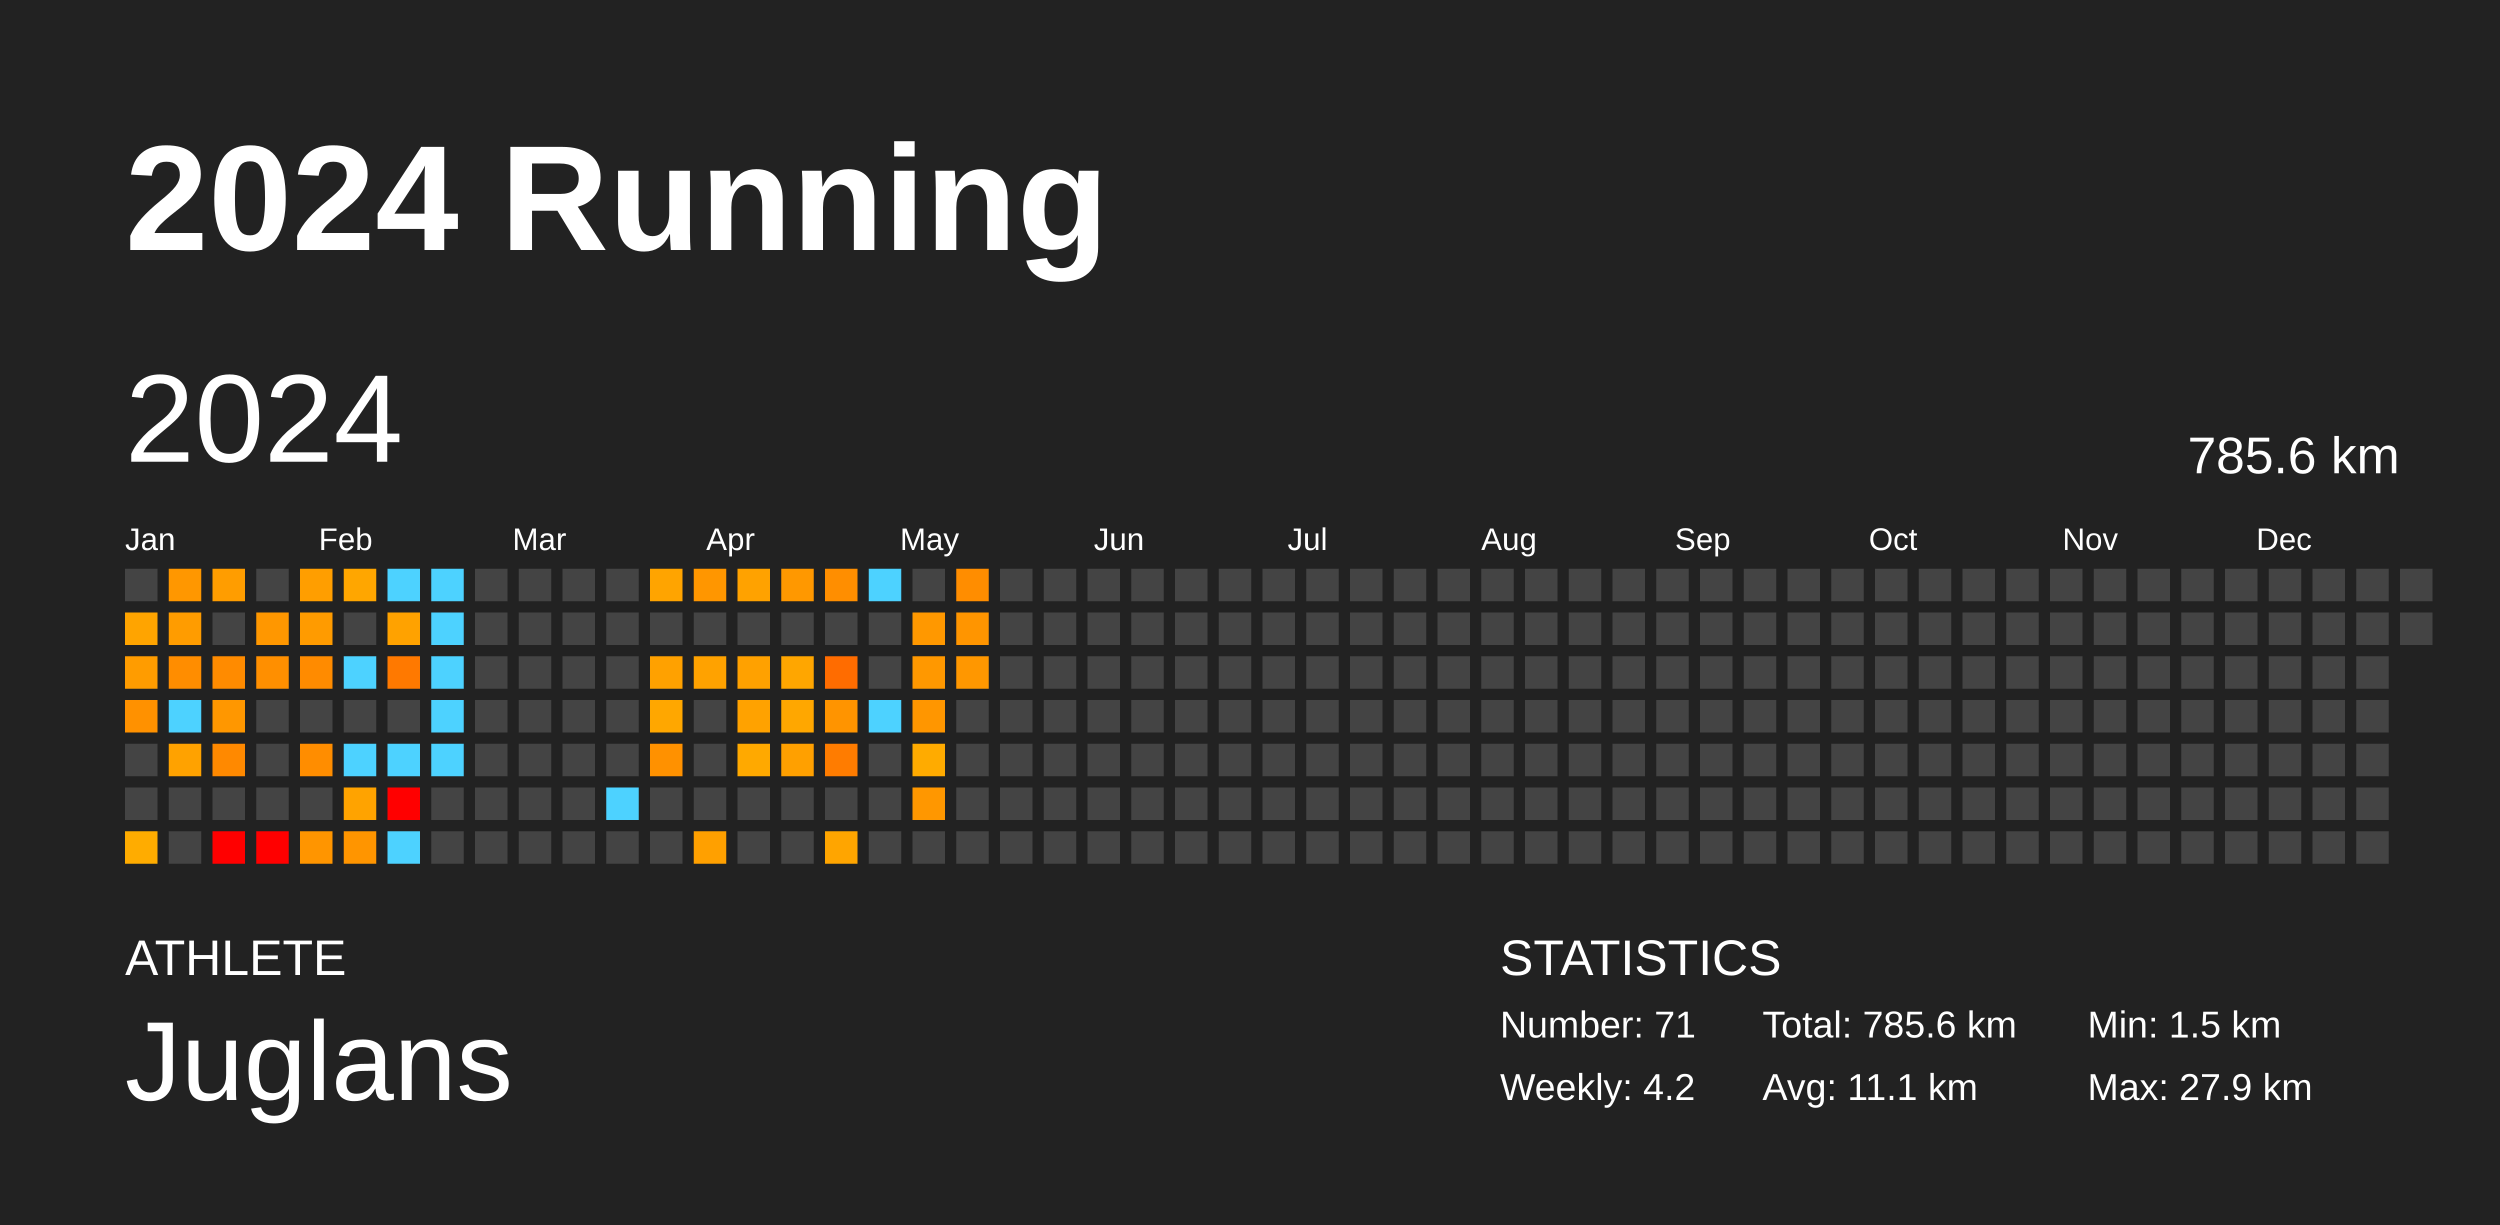
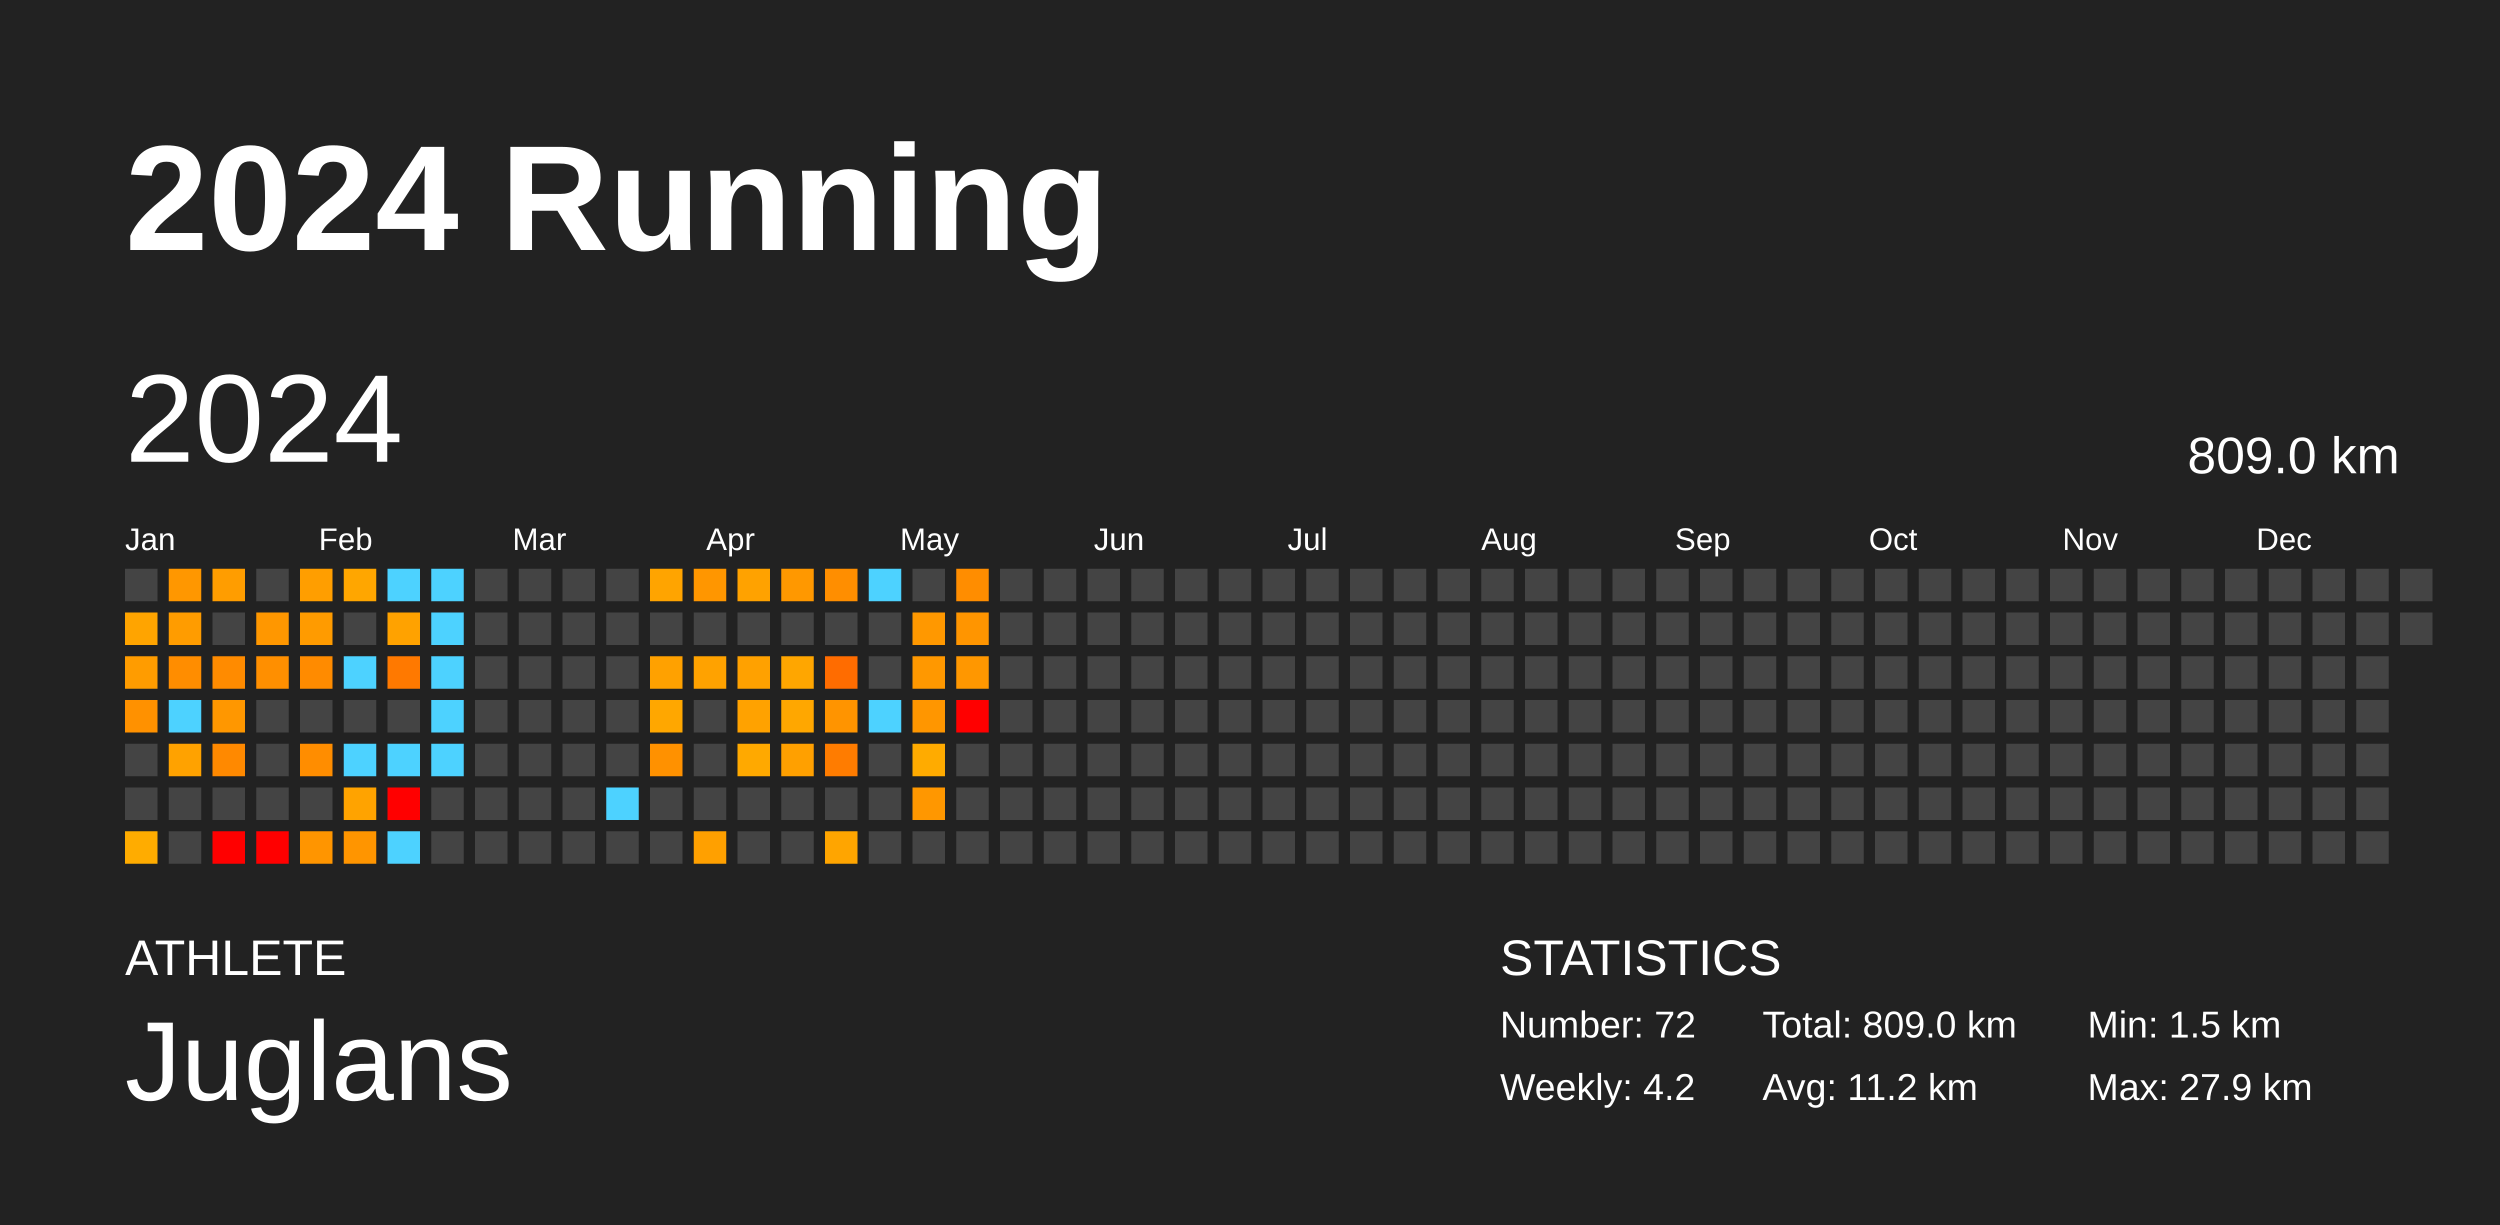
<svg xmlns="http://www.w3.org/2000/svg" baseProfile="full" height="98mm" version="1.1" viewBox="0,0,200,98" width="200mm">
  <defs />
  <rect fill="#222222" height="98" width="200" x="0" y="0" />
  <text fill="#FFFFFF" style="font-size:12px; font-family:Arial; font-weight:bold;" x="10" y="20">2024 Running</text>
  <text fill="#FFFFFF" style="font-size:4px; font-family:Arial" x="10" y="78">ATHLETE</text>
  <text fill="#FFFFFF" style="font-size:9px; font-family:Arial" x="10" y="88">Juglans</text>
  <text fill="#FFFFFF" style="font-size:4px; font-family:Arial" x="120" y="78">STATISTICS</text>
-   <text fill="#FFFFFF" style="font-size:3px; font-family:Arial" x="120" y="83">Number: 71</text>
+   <text fill="#FFFFFF" style="font-size:3px; font-family:Arial" x="120" y="83">Number: 72</text>
  <text fill="#FFFFFF" style="font-size:3px; font-family:Arial" x="120" y="88">Weekly: 4.2</text>
-   <text fill="#FFFFFF" style="font-size:3px; font-family:Arial" x="141" y="83">Total: 785.6 km</text>
-   <text fill="#FFFFFF" style="font-size:3px; font-family:Arial" x="141" y="88">Avg: 11.1 km</text>
+   <text fill="#FFFFFF" style="font-size:3px; font-family:Arial" x="141" y="83">Total: 809.0 km</text>
+   <text fill="#FFFFFF" style="font-size:3px; font-family:Arial" x="141" y="88">Avg: 11.2 km</text>
  <text fill="#FFFFFF" style="font-size:3px; font-family:Arial" x="167" y="83">Min: 1.5 km</text>
  <text fill="#FFFFFF" style="font-size:3px; font-family:Arial" x="167" y="88">Max: 27.9 km</text>
  <text dominant-baseline="hanging" fill="#FFFFFF" style="font-size:10.0px; font-family:Arial;" x="10" y="30">2024</text>
-   <text dominant-baseline="hanging" fill="#FFFFFF" style="font-size:4.125px; font-family:Arial;" x="175" y="35">785.6 km</text>
+   <text dominant-baseline="hanging" fill="#FFFFFF" style="font-size:4.125px; font-family:Arial;" x="175" y="35">809.0 km</text>
  <text fill="#FFFFFF" style="font-size:2.5px; font-family:Arial" x="10.0" y="44">Jan</text>
  <text fill="#FFFFFF" style="font-size:2.5px; font-family:Arial" x="25.5" y="44">Feb</text>
  <text fill="#FFFFFF" style="font-size:2.5px; font-family:Arial" x="41.0" y="44">Mar</text>
  <text fill="#FFFFFF" style="font-size:2.5px; font-family:Arial" x="56.5" y="44">Apr</text>
  <text fill="#FFFFFF" style="font-size:2.5px; font-family:Arial" x="72.0" y="44">May</text>
  <text fill="#FFFFFF" style="font-size:2.5px; font-family:Arial" x="87.5" y="44">Jun</text>
  <text fill="#FFFFFF" style="font-size:2.5px; font-family:Arial" x="103.0" y="44">Jul</text>
  <text fill="#FFFFFF" style="font-size:2.5px; font-family:Arial" x="118.5" y="44">Aug</text>
  <text fill="#FFFFFF" style="font-size:2.5px; font-family:Arial" x="134.0" y="44">Sep</text>
  <text fill="#FFFFFF" style="font-size:2.5px; font-family:Arial" x="149.5" y="44">Oct</text>
  <text fill="#FFFFFF" style="font-size:2.5px; font-family:Arial" x="165.0" y="44">Nov</text>
  <text fill="#FFFFFF" style="font-size:2.5px; font-family:Arial" x="180.5" y="44">Dec</text>
  <rect fill="#444444" height="2.6" width="2.6" x="10.0" y="45.5" />
  <rect fill="#ffa400" height="2.6" width="2.6" x="10.0" y="49.0" />
  <rect fill="#ff9c00" height="2.6" width="2.6" x="10.0" y="52.5" />
  <rect fill="#ff9100" height="2.6" width="2.6" x="10.0" y="56.0" />
  <rect fill="#444444" height="2.6" width="2.6" x="10.0" y="59.5" />
  <rect fill="#444444" height="2.6" width="2.6" x="10.0" y="63.0" />
  <rect fill="#ffac00" height="2.6" width="2.6" x="10.0" y="66.5" />
  <rect fill="#ff9700" height="2.6" width="2.6" x="13.5" y="45.5" />
  <rect fill="#ff9c00" height="2.6" width="2.6" x="13.5" y="49.0" />
  <rect fill="#ff8d00" height="2.6" width="2.6" x="13.5" y="52.5" />
  <rect fill="#4dd2ff" height="2.6" width="2.6" x="13.5" y="56.0" />
  <rect fill="#ffa200" height="2.6" width="2.6" x="13.5" y="59.5" />
  <rect fill="#444444" height="2.6" width="2.6" x="13.5" y="63.0" />
  <rect fill="#444444" height="2.6" width="2.6" x="13.5" y="66.5" />
  <rect fill="#ff9d00" height="2.6" width="2.6" x="17.0" y="45.5" />
  <rect fill="#444444" height="2.6" width="2.6" x="17.0" y="49.0" />
  <rect fill="#ff8b00" height="2.6" width="2.6" x="17.0" y="52.5" />
  <rect fill="#ff9700" height="2.6" width="2.6" x="17.0" y="56.0" />
  <rect fill="#ff8900" height="2.6" width="2.6" x="17.0" y="59.5" />
  <rect fill="#444444" height="2.6" width="2.6" x="17.0" y="63.0" />
  <rect fill="red" height="2.6" width="2.6" x="17.0" y="66.5" />
  <rect fill="#444444" height="2.6" width="2.6" x="20.5" y="45.5" />
  <rect fill="#ff9700" height="2.6" width="2.6" x="20.5" y="49.0" />
  <rect fill="#ff8f00" height="2.6" width="2.6" x="20.5" y="52.5" />
  <rect fill="#444444" height="2.6" width="2.6" x="20.5" y="56.0" />
  <rect fill="#444444" height="2.6" width="2.6" x="20.5" y="59.5" />
  <rect fill="#444444" height="2.6" width="2.6" x="20.5" y="63.0" />
  <rect fill="red" height="2.6" width="2.6" x="20.5" y="66.5" />
  <rect fill="#ff9e00" height="2.6" width="2.6" x="24.0" y="45.5" />
  <rect fill="#ff9b00" height="2.6" width="2.6" x="24.0" y="49.0" />
  <rect fill="#ff8b00" height="2.6" width="2.6" x="24.0" y="52.5" />
  <rect fill="#444444" height="2.6" width="2.6" x="24.0" y="56.0" />
  <rect fill="#ff8d00" height="2.6" width="2.6" x="24.0" y="59.5" />
  <rect fill="#444444" height="2.6" width="2.6" x="24.0" y="63.0" />
  <rect fill="#ff9500" height="2.6" width="2.6" x="24.0" y="66.5" />
  <rect fill="#ffa600" height="2.6" width="2.6" x="27.5" y="45.5" />
  <rect fill="#444444" height="2.6" width="2.6" x="27.5" y="49.0" />
  <rect fill="#4dd2ff" height="2.6" width="2.6" x="27.5" y="52.5" />
  <rect fill="#444444" height="2.6" width="2.6" x="27.5" y="56.0" />
  <rect fill="#4dd2ff" height="2.6" width="2.6" x="27.5" y="59.5" />
  <rect fill="#ffa300" height="2.6" width="2.6" x="27.5" y="63.0" />
  <rect fill="#ff9500" height="2.6" width="2.6" x="27.5" y="66.5" />
  <rect fill="#4dd2ff" height="2.6" width="2.6" x="31.0" y="45.5" />
  <rect fill="#ffa200" height="2.6" width="2.6" x="31.0" y="49.0" />
  <rect fill="#ff7900" height="2.6" width="2.6" x="31.0" y="52.5" />
  <rect fill="#444444" height="2.6" width="2.6" x="31.0" y="56.0" />
  <rect fill="#4dd2ff" height="2.6" width="2.6" x="31.0" y="59.5" />
  <rect fill="red" height="2.6" width="2.6" x="31.0" y="63.0" />
  <rect fill="#4dd2ff" height="2.6" width="2.6" x="31.0" y="66.5" />
  <rect fill="#4dd2ff" height="2.6" width="2.6" x="34.5" y="45.5" />
  <rect fill="#4dd2ff" height="2.6" width="2.6" x="34.5" y="49.0" />
  <rect fill="#4dd2ff" height="2.6" width="2.6" x="34.5" y="52.5" />
  <rect fill="#4dd2ff" height="2.6" width="2.6" x="34.5" y="56.0" />
  <rect fill="#4dd2ff" height="2.6" width="2.6" x="34.5" y="59.5" />
  <rect fill="#444444" height="2.6" width="2.6" x="34.5" y="63.0" />
  <rect fill="#444444" height="2.6" width="2.6" x="34.5" y="66.5" />
  <rect fill="#444444" height="2.6" width="2.6" x="38.0" y="45.5" />
  <rect fill="#444444" height="2.6" width="2.6" x="38.0" y="49.0" />
  <rect fill="#444444" height="2.6" width="2.6" x="38.0" y="52.5" />
  <rect fill="#444444" height="2.6" width="2.6" x="38.0" y="56.0" />
  <rect fill="#444444" height="2.6" width="2.6" x="38.0" y="59.5" />
  <rect fill="#444444" height="2.6" width="2.6" x="38.0" y="63.0" />
  <rect fill="#444444" height="2.6" width="2.6" x="38.0" y="66.5" />
  <rect fill="#444444" height="2.6" width="2.6" x="41.5" y="45.5" />
  <rect fill="#444444" height="2.6" width="2.6" x="41.5" y="49.0" />
  <rect fill="#444444" height="2.6" width="2.6" x="41.5" y="52.5" />
  <rect fill="#444444" height="2.6" width="2.6" x="41.5" y="56.0" />
  <rect fill="#444444" height="2.6" width="2.6" x="41.5" y="59.5" />
  <rect fill="#444444" height="2.6" width="2.6" x="41.5" y="63.0" />
  <rect fill="#444444" height="2.6" width="2.6" x="41.5" y="66.5" />
  <rect fill="#444444" height="2.6" width="2.6" x="45.0" y="45.5" />
  <rect fill="#444444" height="2.6" width="2.6" x="45.0" y="49.0" />
  <rect fill="#444444" height="2.6" width="2.6" x="45.0" y="52.5" />
  <rect fill="#444444" height="2.6" width="2.6" x="45.0" y="56.0" />
  <rect fill="#444444" height="2.6" width="2.6" x="45.0" y="59.5" />
  <rect fill="#444444" height="2.6" width="2.6" x="45.0" y="63.0" />
  <rect fill="#444444" height="2.6" width="2.6" x="45.0" y="66.5" />
  <rect fill="#444444" height="2.6" width="2.6" x="48.5" y="45.5" />
  <rect fill="#444444" height="2.6" width="2.6" x="48.5" y="49.0" />
  <rect fill="#444444" height="2.6" width="2.6" x="48.5" y="52.5" />
  <rect fill="#444444" height="2.6" width="2.6" x="48.5" y="56.0" />
  <rect fill="#444444" height="2.6" width="2.6" x="48.5" y="59.5" />
  <rect fill="#4dd2ff" height="2.6" width="2.6" x="48.5" y="63.0" />
  <rect fill="#444444" height="2.6" width="2.6" x="48.5" y="66.5" />
  <rect fill="#ffa400" height="2.6" width="2.6" x="52.0" y="45.5" />
  <rect fill="#444444" height="2.6" width="2.6" x="52.0" y="49.0" />
  <rect fill="#ffa100" height="2.6" width="2.6" x="52.0" y="52.5" />
  <rect fill="#ffa700" height="2.6" width="2.6" x="52.0" y="56.0" />
  <rect fill="#ff9100" height="2.6" width="2.6" x="52.0" y="59.5" />
  <rect fill="#444444" height="2.6" width="2.6" x="52.0" y="63.0" />
  <rect fill="#444444" height="2.6" width="2.6" x="52.0" y="66.5" />
  <rect fill="#ff9600" height="2.6" width="2.6" x="55.5" y="45.5" />
  <rect fill="#444444" height="2.6" width="2.6" x="55.5" y="49.0" />
  <rect fill="#ffa200" height="2.6" width="2.6" x="55.5" y="52.5" />
  <rect fill="#444444" height="2.6" width="2.6" x="55.5" y="56.0" />
  <rect fill="#444444" height="2.6" width="2.6" x="55.5" y="59.5" />
  <rect fill="#444444" height="2.6" width="2.6" x="55.5" y="63.0" />
  <rect fill="#ffa000" height="2.6" width="2.6" x="55.5" y="66.5" />
  <rect fill="#ffa200" height="2.6" width="2.6" x="59.0" y="45.5" />
  <rect fill="#444444" height="2.6" width="2.6" x="59.0" y="49.0" />
  <rect fill="#ffa100" height="2.6" width="2.6" x="59.0" y="52.5" />
  <rect fill="#ffa200" height="2.6" width="2.6" x="59.0" y="56.0" />
  <rect fill="#ffa900" height="2.6" width="2.6" x="59.0" y="59.5" />
  <rect fill="#444444" height="2.6" width="2.6" x="59.0" y="63.0" />
  <rect fill="#444444" height="2.6" width="2.6" x="59.0" y="66.5" />
  <rect fill="#ff9800" height="2.6" width="2.6" x="62.5" y="45.5" />
  <rect fill="#444444" height="2.6" width="2.6" x="62.5" y="49.0" />
  <rect fill="#ffa600" height="2.6" width="2.6" x="62.5" y="52.5" />
  <rect fill="#ffa700" height="2.6" width="2.6" x="62.5" y="56.0" />
  <rect fill="#ffa000" height="2.6" width="2.6" x="62.5" y="59.5" />
  <rect fill="#444444" height="2.6" width="2.6" x="62.5" y="63.0" />
  <rect fill="#444444" height="2.6" width="2.6" x="62.5" y="66.5" />
  <rect fill="#ff8e00" height="2.6" width="2.6" x="66.0" y="45.5" />
  <rect fill="#444444" height="2.6" width="2.6" x="66.0" y="49.0" />
  <rect fill="#ff6c00" height="2.6" width="2.6" x="66.0" y="52.5" />
  <rect fill="#ff9400" height="2.6" width="2.6" x="66.0" y="56.0" />
  <rect fill="#ff7c00" height="2.6" width="2.6" x="66.0" y="59.5" />
  <rect fill="#444444" height="2.6" width="2.6" x="66.0" y="63.0" />
  <rect fill="#ffa500" height="2.6" width="2.6" x="66.0" y="66.5" />
  <rect fill="#4dd2ff" height="2.6" width="2.6" x="69.5" y="45.5" />
  <rect fill="#444444" height="2.6" width="2.6" x="69.5" y="49.0" />
  <rect fill="#444444" height="2.6" width="2.6" x="69.5" y="52.5" />
  <rect fill="#4dd2ff" height="2.6" width="2.6" x="69.5" y="56.0" />
  <rect fill="#444444" height="2.6" width="2.6" x="69.5" y="59.5" />
  <rect fill="#444444" height="2.6" width="2.6" x="69.5" y="63.0" />
  <rect fill="#444444" height="2.6" width="2.6" x="69.5" y="66.5" />
  <rect fill="#444444" height="2.6" width="2.6" x="73.0" y="45.5" />
  <rect fill="#ff9800" height="2.6" width="2.6" x="73.0" y="49.0" />
  <rect fill="#ff9800" height="2.6" width="2.6" x="73.0" y="52.5" />
  <rect fill="#ff9600" height="2.6" width="2.6" x="73.0" y="56.0" />
  <rect fill="#ffab00" height="2.6" width="2.6" x="73.0" y="59.5" />
  <rect fill="#ff9700" height="2.6" width="2.6" x="73.0" y="63.0" />
  <rect fill="#444444" height="2.6" width="2.6" x="73.0" y="66.5" />
  <rect fill="#ff8d00" height="2.6" width="2.6" x="76.5" y="45.5" />
  <rect fill="#ff9500" height="2.6" width="2.6" x="76.5" y="49.0" />
  <rect fill="#ff9700" height="2.6" width="2.6" x="76.5" y="52.5" />
-   <rect fill="#444444" height="2.6" width="2.6" x="76.5" y="56.0" />
+   <rect fill="red" height="2.6" width="2.6" x="76.5" y="56.0" />
  <rect fill="#444444" height="2.6" width="2.6" x="76.5" y="59.5" />
  <rect fill="#444444" height="2.6" width="2.6" x="76.5" y="63.0" />
  <rect fill="#444444" height="2.6" width="2.6" x="76.5" y="66.5" />
  <rect fill="#444444" height="2.6" width="2.6" x="80.0" y="45.5" />
  <rect fill="#444444" height="2.6" width="2.6" x="80.0" y="49.0" />
  <rect fill="#444444" height="2.6" width="2.6" x="80.0" y="52.5" />
  <rect fill="#444444" height="2.6" width="2.6" x="80.0" y="56.0" />
  <rect fill="#444444" height="2.6" width="2.6" x="80.0" y="59.5" />
  <rect fill="#444444" height="2.6" width="2.6" x="80.0" y="63.0" />
  <rect fill="#444444" height="2.6" width="2.6" x="80.0" y="66.5" />
  <rect fill="#444444" height="2.6" width="2.6" x="83.5" y="45.5" />
  <rect fill="#444444" height="2.6" width="2.6" x="83.5" y="49.0" />
  <rect fill="#444444" height="2.6" width="2.6" x="83.5" y="52.5" />
  <rect fill="#444444" height="2.6" width="2.6" x="83.5" y="56.0" />
  <rect fill="#444444" height="2.6" width="2.6" x="83.5" y="59.5" />
  <rect fill="#444444" height="2.6" width="2.6" x="83.5" y="63.0" />
  <rect fill="#444444" height="2.6" width="2.6" x="83.5" y="66.5" />
  <rect fill="#444444" height="2.6" width="2.6" x="87.0" y="45.5" />
  <rect fill="#444444" height="2.6" width="2.6" x="87.0" y="49.0" />
  <rect fill="#444444" height="2.6" width="2.6" x="87.0" y="52.5" />
  <rect fill="#444444" height="2.6" width="2.6" x="87.0" y="56.0" />
  <rect fill="#444444" height="2.6" width="2.6" x="87.0" y="59.5" />
  <rect fill="#444444" height="2.6" width="2.6" x="87.0" y="63.0" />
  <rect fill="#444444" height="2.6" width="2.6" x="87.0" y="66.5" />
  <rect fill="#444444" height="2.6" width="2.6" x="90.5" y="45.5" />
  <rect fill="#444444" height="2.6" width="2.6" x="90.5" y="49.0" />
  <rect fill="#444444" height="2.6" width="2.6" x="90.5" y="52.5" />
  <rect fill="#444444" height="2.6" width="2.6" x="90.5" y="56.0" />
  <rect fill="#444444" height="2.6" width="2.6" x="90.5" y="59.5" />
  <rect fill="#444444" height="2.6" width="2.6" x="90.5" y="63.0" />
  <rect fill="#444444" height="2.6" width="2.6" x="90.5" y="66.5" />
  <rect fill="#444444" height="2.6" width="2.6" x="94.0" y="45.5" />
  <rect fill="#444444" height="2.6" width="2.6" x="94.0" y="49.0" />
  <rect fill="#444444" height="2.6" width="2.6" x="94.0" y="52.5" />
  <rect fill="#444444" height="2.6" width="2.6" x="94.0" y="56.0" />
  <rect fill="#444444" height="2.6" width="2.6" x="94.0" y="59.5" />
  <rect fill="#444444" height="2.6" width="2.6" x="94.0" y="63.0" />
  <rect fill="#444444" height="2.6" width="2.6" x="94.0" y="66.5" />
  <rect fill="#444444" height="2.6" width="2.6" x="97.5" y="45.5" />
  <rect fill="#444444" height="2.6" width="2.6" x="97.5" y="49.0" />
  <rect fill="#444444" height="2.6" width="2.6" x="97.5" y="52.5" />
  <rect fill="#444444" height="2.6" width="2.6" x="97.5" y="56.0" />
  <rect fill="#444444" height="2.6" width="2.6" x="97.5" y="59.5" />
  <rect fill="#444444" height="2.6" width="2.6" x="97.5" y="63.0" />
  <rect fill="#444444" height="2.6" width="2.6" x="97.5" y="66.5" />
  <rect fill="#444444" height="2.6" width="2.6" x="101.0" y="45.5" />
  <rect fill="#444444" height="2.6" width="2.6" x="101.0" y="49.0" />
  <rect fill="#444444" height="2.6" width="2.6" x="101.0" y="52.5" />
  <rect fill="#444444" height="2.6" width="2.6" x="101.0" y="56.0" />
  <rect fill="#444444" height="2.6" width="2.6" x="101.0" y="59.5" />
  <rect fill="#444444" height="2.6" width="2.6" x="101.0" y="63.0" />
  <rect fill="#444444" height="2.6" width="2.6" x="101.0" y="66.5" />
  <rect fill="#444444" height="2.6" width="2.6" x="104.5" y="45.5" />
  <rect fill="#444444" height="2.6" width="2.6" x="104.5" y="49.0" />
  <rect fill="#444444" height="2.6" width="2.6" x="104.5" y="52.5" />
  <rect fill="#444444" height="2.6" width="2.6" x="104.5" y="56.0" />
  <rect fill="#444444" height="2.6" width="2.6" x="104.5" y="59.5" />
  <rect fill="#444444" height="2.6" width="2.6" x="104.5" y="63.0" />
  <rect fill="#444444" height="2.6" width="2.6" x="104.5" y="66.5" />
  <rect fill="#444444" height="2.6" width="2.6" x="108.0" y="45.5" />
  <rect fill="#444444" height="2.6" width="2.6" x="108.0" y="49.0" />
  <rect fill="#444444" height="2.6" width="2.6" x="108.0" y="52.5" />
  <rect fill="#444444" height="2.6" width="2.6" x="108.0" y="56.0" />
  <rect fill="#444444" height="2.6" width="2.6" x="108.0" y="59.5" />
  <rect fill="#444444" height="2.6" width="2.6" x="108.0" y="63.0" />
  <rect fill="#444444" height="2.6" width="2.6" x="108.0" y="66.5" />
  <rect fill="#444444" height="2.6" width="2.6" x="111.5" y="45.5" />
  <rect fill="#444444" height="2.6" width="2.6" x="111.5" y="49.0" />
  <rect fill="#444444" height="2.6" width="2.6" x="111.5" y="52.5" />
  <rect fill="#444444" height="2.6" width="2.6" x="111.5" y="56.0" />
  <rect fill="#444444" height="2.6" width="2.6" x="111.5" y="59.5" />
  <rect fill="#444444" height="2.6" width="2.6" x="111.5" y="63.0" />
  <rect fill="#444444" height="2.6" width="2.6" x="111.5" y="66.5" />
  <rect fill="#444444" height="2.6" width="2.6" x="115.0" y="45.5" />
  <rect fill="#444444" height="2.6" width="2.6" x="115.0" y="49.0" />
  <rect fill="#444444" height="2.6" width="2.6" x="115.0" y="52.5" />
  <rect fill="#444444" height="2.6" width="2.6" x="115.0" y="56.0" />
  <rect fill="#444444" height="2.6" width="2.6" x="115.0" y="59.5" />
  <rect fill="#444444" height="2.6" width="2.6" x="115.0" y="63.0" />
  <rect fill="#444444" height="2.6" width="2.6" x="115.0" y="66.5" />
  <rect fill="#444444" height="2.6" width="2.6" x="118.5" y="45.5" />
  <rect fill="#444444" height="2.6" width="2.6" x="118.5" y="49.0" />
  <rect fill="#444444" height="2.6" width="2.6" x="118.5" y="52.5" />
  <rect fill="#444444" height="2.6" width="2.6" x="118.5" y="56.0" />
  <rect fill="#444444" height="2.6" width="2.6" x="118.5" y="59.5" />
  <rect fill="#444444" height="2.6" width="2.6" x="118.5" y="63.0" />
  <rect fill="#444444" height="2.6" width="2.6" x="118.5" y="66.5" />
  <rect fill="#444444" height="2.6" width="2.6" x="122.0" y="45.5" />
  <rect fill="#444444" height="2.6" width="2.6" x="122.0" y="49.0" />
  <rect fill="#444444" height="2.6" width="2.6" x="122.0" y="52.5" />
  <rect fill="#444444" height="2.6" width="2.6" x="122.0" y="56.0" />
  <rect fill="#444444" height="2.6" width="2.6" x="122.0" y="59.5" />
  <rect fill="#444444" height="2.6" width="2.6" x="122.0" y="63.0" />
  <rect fill="#444444" height="2.6" width="2.6" x="122.0" y="66.5" />
  <rect fill="#444444" height="2.6" width="2.6" x="125.5" y="45.5" />
  <rect fill="#444444" height="2.6" width="2.6" x="125.5" y="49.0" />
  <rect fill="#444444" height="2.6" width="2.6" x="125.5" y="52.5" />
  <rect fill="#444444" height="2.6" width="2.6" x="125.5" y="56.0" />
  <rect fill="#444444" height="2.6" width="2.6" x="125.5" y="59.5" />
  <rect fill="#444444" height="2.6" width="2.6" x="125.5" y="63.0" />
  <rect fill="#444444" height="2.6" width="2.6" x="125.5" y="66.5" />
  <rect fill="#444444" height="2.6" width="2.6" x="129.0" y="45.5" />
  <rect fill="#444444" height="2.6" width="2.6" x="129.0" y="49.0" />
  <rect fill="#444444" height="2.6" width="2.6" x="129.0" y="52.5" />
  <rect fill="#444444" height="2.6" width="2.6" x="129.0" y="56.0" />
  <rect fill="#444444" height="2.6" width="2.6" x="129.0" y="59.5" />
  <rect fill="#444444" height="2.6" width="2.6" x="129.0" y="63.0" />
  <rect fill="#444444" height="2.6" width="2.6" x="129.0" y="66.5" />
  <rect fill="#444444" height="2.6" width="2.6" x="132.5" y="45.5" />
  <rect fill="#444444" height="2.6" width="2.6" x="132.5" y="49.0" />
  <rect fill="#444444" height="2.6" width="2.6" x="132.5" y="52.5" />
  <rect fill="#444444" height="2.6" width="2.6" x="132.5" y="56.0" />
  <rect fill="#444444" height="2.6" width="2.6" x="132.5" y="59.5" />
  <rect fill="#444444" height="2.6" width="2.6" x="132.5" y="63.0" />
  <rect fill="#444444" height="2.6" width="2.6" x="132.5" y="66.5" />
  <rect fill="#444444" height="2.6" width="2.6" x="136.0" y="45.5" />
  <rect fill="#444444" height="2.6" width="2.6" x="136.0" y="49.0" />
  <rect fill="#444444" height="2.6" width="2.6" x="136.0" y="52.5" />
  <rect fill="#444444" height="2.6" width="2.6" x="136.0" y="56.0" />
  <rect fill="#444444" height="2.6" width="2.6" x="136.0" y="59.5" />
  <rect fill="#444444" height="2.6" width="2.6" x="136.0" y="63.0" />
  <rect fill="#444444" height="2.6" width="2.6" x="136.0" y="66.5" />
  <rect fill="#444444" height="2.6" width="2.6" x="139.5" y="45.5" />
  <rect fill="#444444" height="2.6" width="2.6" x="139.5" y="49.0" />
  <rect fill="#444444" height="2.6" width="2.6" x="139.5" y="52.5" />
  <rect fill="#444444" height="2.6" width="2.6" x="139.5" y="56.0" />
  <rect fill="#444444" height="2.6" width="2.6" x="139.5" y="59.5" />
  <rect fill="#444444" height="2.6" width="2.6" x="139.5" y="63.0" />
  <rect fill="#444444" height="2.6" width="2.6" x="139.5" y="66.5" />
  <rect fill="#444444" height="2.6" width="2.6" x="143.0" y="45.5" />
  <rect fill="#444444" height="2.6" width="2.6" x="143.0" y="49.0" />
  <rect fill="#444444" height="2.6" width="2.6" x="143.0" y="52.5" />
  <rect fill="#444444" height="2.6" width="2.6" x="143.0" y="56.0" />
  <rect fill="#444444" height="2.6" width="2.6" x="143.0" y="59.5" />
  <rect fill="#444444" height="2.6" width="2.6" x="143.0" y="63.0" />
  <rect fill="#444444" height="2.6" width="2.6" x="143.0" y="66.5" />
  <rect fill="#444444" height="2.6" width="2.6" x="146.5" y="45.5" />
  <rect fill="#444444" height="2.6" width="2.6" x="146.5" y="49.0" />
  <rect fill="#444444" height="2.6" width="2.6" x="146.5" y="52.5" />
  <rect fill="#444444" height="2.6" width="2.6" x="146.5" y="56.0" />
  <rect fill="#444444" height="2.6" width="2.6" x="146.5" y="59.5" />
  <rect fill="#444444" height="2.6" width="2.6" x="146.5" y="63.0" />
  <rect fill="#444444" height="2.6" width="2.6" x="146.5" y="66.5" />
  <rect fill="#444444" height="2.6" width="2.6" x="150.0" y="45.5" />
  <rect fill="#444444" height="2.6" width="2.6" x="150.0" y="49.0" />
  <rect fill="#444444" height="2.6" width="2.6" x="150.0" y="52.5" />
  <rect fill="#444444" height="2.6" width="2.6" x="150.0" y="56.0" />
  <rect fill="#444444" height="2.6" width="2.6" x="150.0" y="59.5" />
  <rect fill="#444444" height="2.6" width="2.6" x="150.0" y="63.0" />
  <rect fill="#444444" height="2.6" width="2.6" x="150.0" y="66.5" />
  <rect fill="#444444" height="2.6" width="2.6" x="153.5" y="45.5" />
  <rect fill="#444444" height="2.6" width="2.6" x="153.5" y="49.0" />
  <rect fill="#444444" height="2.6" width="2.6" x="153.5" y="52.5" />
  <rect fill="#444444" height="2.6" width="2.6" x="153.5" y="56.0" />
  <rect fill="#444444" height="2.6" width="2.6" x="153.5" y="59.5" />
  <rect fill="#444444" height="2.6" width="2.6" x="153.5" y="63.0" />
  <rect fill="#444444" height="2.6" width="2.6" x="153.5" y="66.5" />
  <rect fill="#444444" height="2.6" width="2.6" x="157.0" y="45.5" />
  <rect fill="#444444" height="2.6" width="2.6" x="157.0" y="49.0" />
  <rect fill="#444444" height="2.6" width="2.6" x="157.0" y="52.5" />
  <rect fill="#444444" height="2.6" width="2.6" x="157.0" y="56.0" />
  <rect fill="#444444" height="2.6" width="2.6" x="157.0" y="59.5" />
  <rect fill="#444444" height="2.6" width="2.6" x="157.0" y="63.0" />
  <rect fill="#444444" height="2.6" width="2.6" x="157.0" y="66.5" />
  <rect fill="#444444" height="2.6" width="2.6" x="160.5" y="45.5" />
  <rect fill="#444444" height="2.6" width="2.6" x="160.5" y="49.0" />
  <rect fill="#444444" height="2.6" width="2.6" x="160.5" y="52.5" />
  <rect fill="#444444" height="2.6" width="2.6" x="160.5" y="56.0" />
  <rect fill="#444444" height="2.6" width="2.6" x="160.5" y="59.5" />
  <rect fill="#444444" height="2.6" width="2.6" x="160.5" y="63.0" />
  <rect fill="#444444" height="2.6" width="2.6" x="160.5" y="66.5" />
  <rect fill="#444444" height="2.6" width="2.6" x="164.0" y="45.5" />
  <rect fill="#444444" height="2.6" width="2.6" x="164.0" y="49.0" />
  <rect fill="#444444" height="2.6" width="2.6" x="164.0" y="52.5" />
  <rect fill="#444444" height="2.6" width="2.6" x="164.0" y="56.0" />
  <rect fill="#444444" height="2.6" width="2.6" x="164.0" y="59.5" />
  <rect fill="#444444" height="2.6" width="2.6" x="164.0" y="63.0" />
  <rect fill="#444444" height="2.6" width="2.6" x="164.0" y="66.5" />
  <rect fill="#444444" height="2.6" width="2.6" x="167.5" y="45.5" />
  <rect fill="#444444" height="2.6" width="2.6" x="167.5" y="49.0" />
  <rect fill="#444444" height="2.6" width="2.6" x="167.5" y="52.5" />
  <rect fill="#444444" height="2.6" width="2.6" x="167.5" y="56.0" />
  <rect fill="#444444" height="2.6" width="2.6" x="167.5" y="59.5" />
  <rect fill="#444444" height="2.6" width="2.6" x="167.5" y="63.0" />
  <rect fill="#444444" height="2.6" width="2.6" x="167.5" y="66.5" />
  <rect fill="#444444" height="2.6" width="2.6" x="171.0" y="45.5" />
  <rect fill="#444444" height="2.6" width="2.6" x="171.0" y="49.0" />
  <rect fill="#444444" height="2.6" width="2.6" x="171.0" y="52.5" />
  <rect fill="#444444" height="2.6" width="2.6" x="171.0" y="56.0" />
  <rect fill="#444444" height="2.6" width="2.6" x="171.0" y="59.5" />
  <rect fill="#444444" height="2.6" width="2.6" x="171.0" y="63.0" />
  <rect fill="#444444" height="2.6" width="2.6" x="171.0" y="66.5" />
  <rect fill="#444444" height="2.6" width="2.6" x="174.5" y="45.5" />
  <rect fill="#444444" height="2.6" width="2.6" x="174.5" y="49.0" />
  <rect fill="#444444" height="2.6" width="2.6" x="174.5" y="52.5" />
  <rect fill="#444444" height="2.6" width="2.6" x="174.5" y="56.0" />
  <rect fill="#444444" height="2.6" width="2.6" x="174.5" y="59.5" />
  <rect fill="#444444" height="2.6" width="2.6" x="174.5" y="63.0" />
  <rect fill="#444444" height="2.6" width="2.6" x="174.5" y="66.5" />
  <rect fill="#444444" height="2.6" width="2.6" x="178.0" y="45.5" />
  <rect fill="#444444" height="2.6" width="2.6" x="178.0" y="49.0" />
  <rect fill="#444444" height="2.6" width="2.6" x="178.0" y="52.5" />
  <rect fill="#444444" height="2.6" width="2.6" x="178.0" y="56.0" />
  <rect fill="#444444" height="2.6" width="2.6" x="178.0" y="59.5" />
  <rect fill="#444444" height="2.6" width="2.6" x="178.0" y="63.0" />
  <rect fill="#444444" height="2.6" width="2.6" x="178.0" y="66.5" />
  <rect fill="#444444" height="2.6" width="2.6" x="181.5" y="45.5" />
  <rect fill="#444444" height="2.6" width="2.6" x="181.5" y="49.0" />
  <rect fill="#444444" height="2.6" width="2.6" x="181.5" y="52.5" />
  <rect fill="#444444" height="2.6" width="2.6" x="181.5" y="56.0" />
  <rect fill="#444444" height="2.6" width="2.6" x="181.5" y="59.5" />
  <rect fill="#444444" height="2.6" width="2.6" x="181.5" y="63.0" />
  <rect fill="#444444" height="2.6" width="2.6" x="181.5" y="66.5" />
  <rect fill="#444444" height="2.6" width="2.6" x="185.0" y="45.5" />
  <rect fill="#444444" height="2.6" width="2.6" x="185.0" y="49.0" />
  <rect fill="#444444" height="2.6" width="2.6" x="185.0" y="52.5" />
  <rect fill="#444444" height="2.6" width="2.6" x="185.0" y="56.0" />
  <rect fill="#444444" height="2.6" width="2.6" x="185.0" y="59.5" />
  <rect fill="#444444" height="2.6" width="2.6" x="185.0" y="63.0" />
  <rect fill="#444444" height="2.6" width="2.6" x="185.0" y="66.5" />
  <rect fill="#444444" height="2.6" width="2.6" x="188.5" y="45.5" />
  <rect fill="#444444" height="2.6" width="2.6" x="188.5" y="49.0" />
  <rect fill="#444444" height="2.6" width="2.6" x="188.5" y="52.5" />
  <rect fill="#444444" height="2.6" width="2.6" x="188.5" y="56.0" />
  <rect fill="#444444" height="2.6" width="2.6" x="188.5" y="59.5" />
  <rect fill="#444444" height="2.6" width="2.6" x="188.5" y="63.0" />
  <rect fill="#444444" height="2.6" width="2.6" x="188.5" y="66.5" />
  <rect fill="#444444" height="2.6" width="2.6" x="192.0" y="45.5" />
  <rect fill="#444444" height="2.6" width="2.6" x="192.0" y="49.0" />
</svg>
